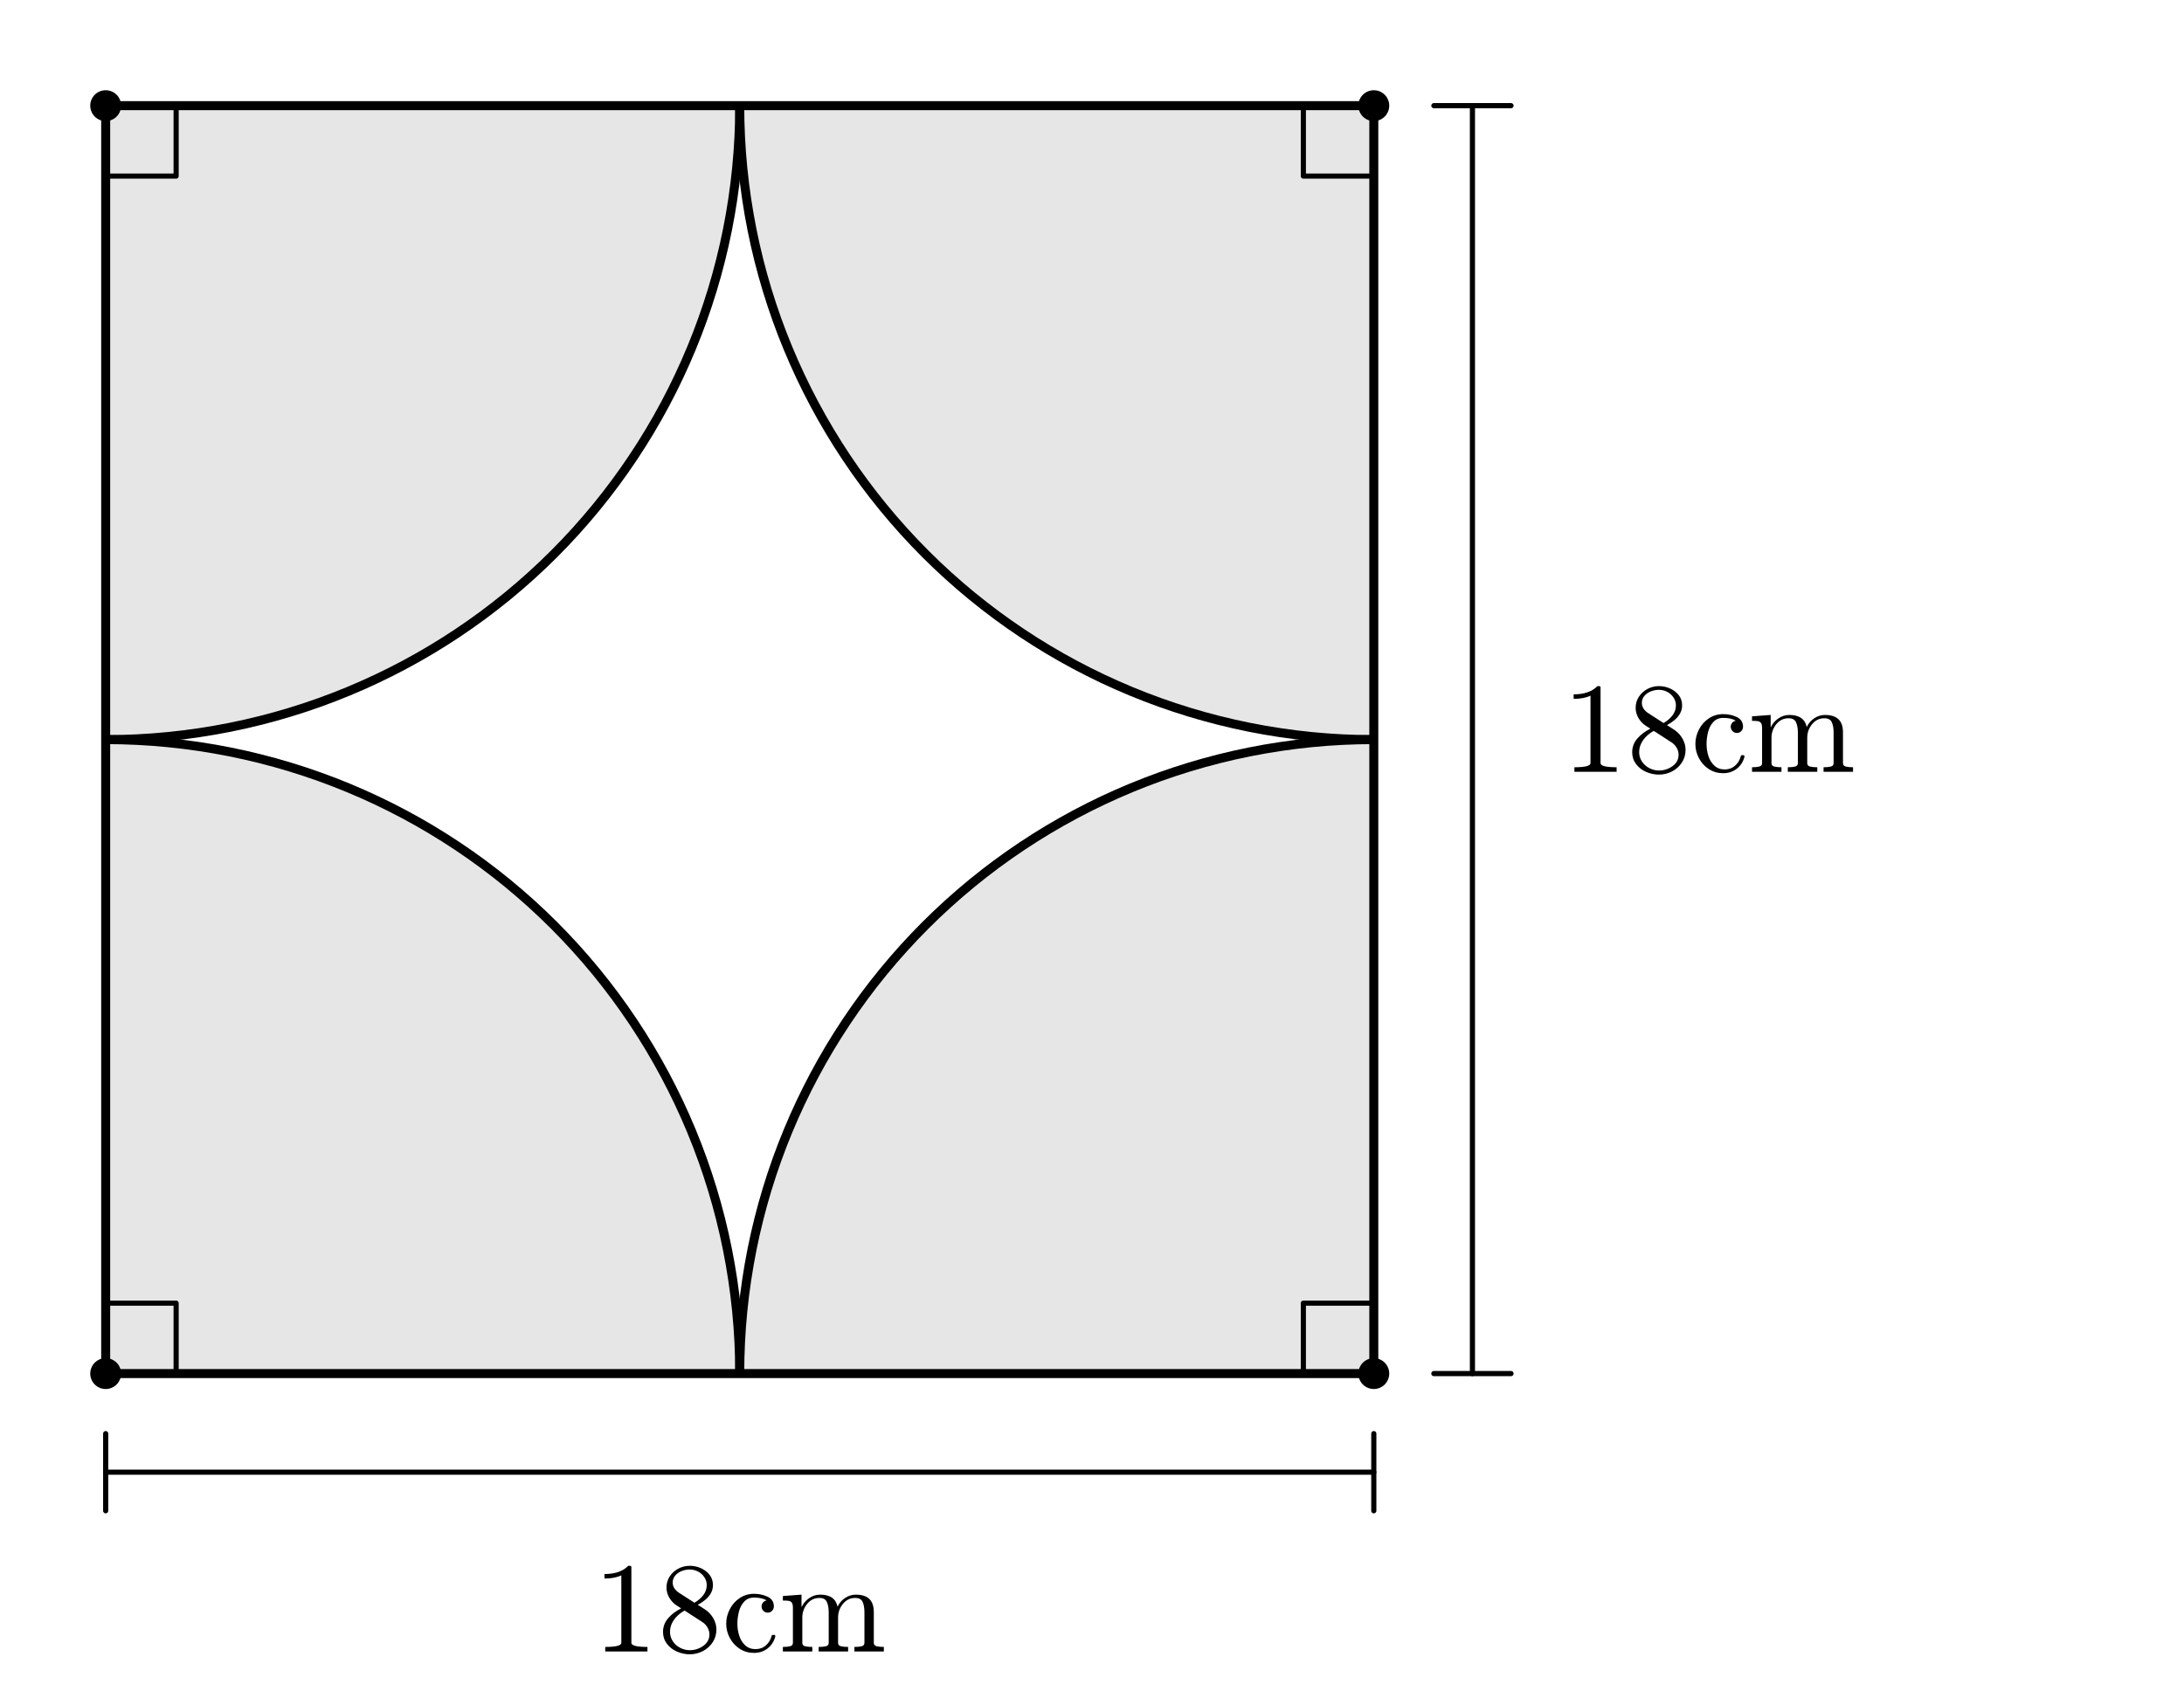
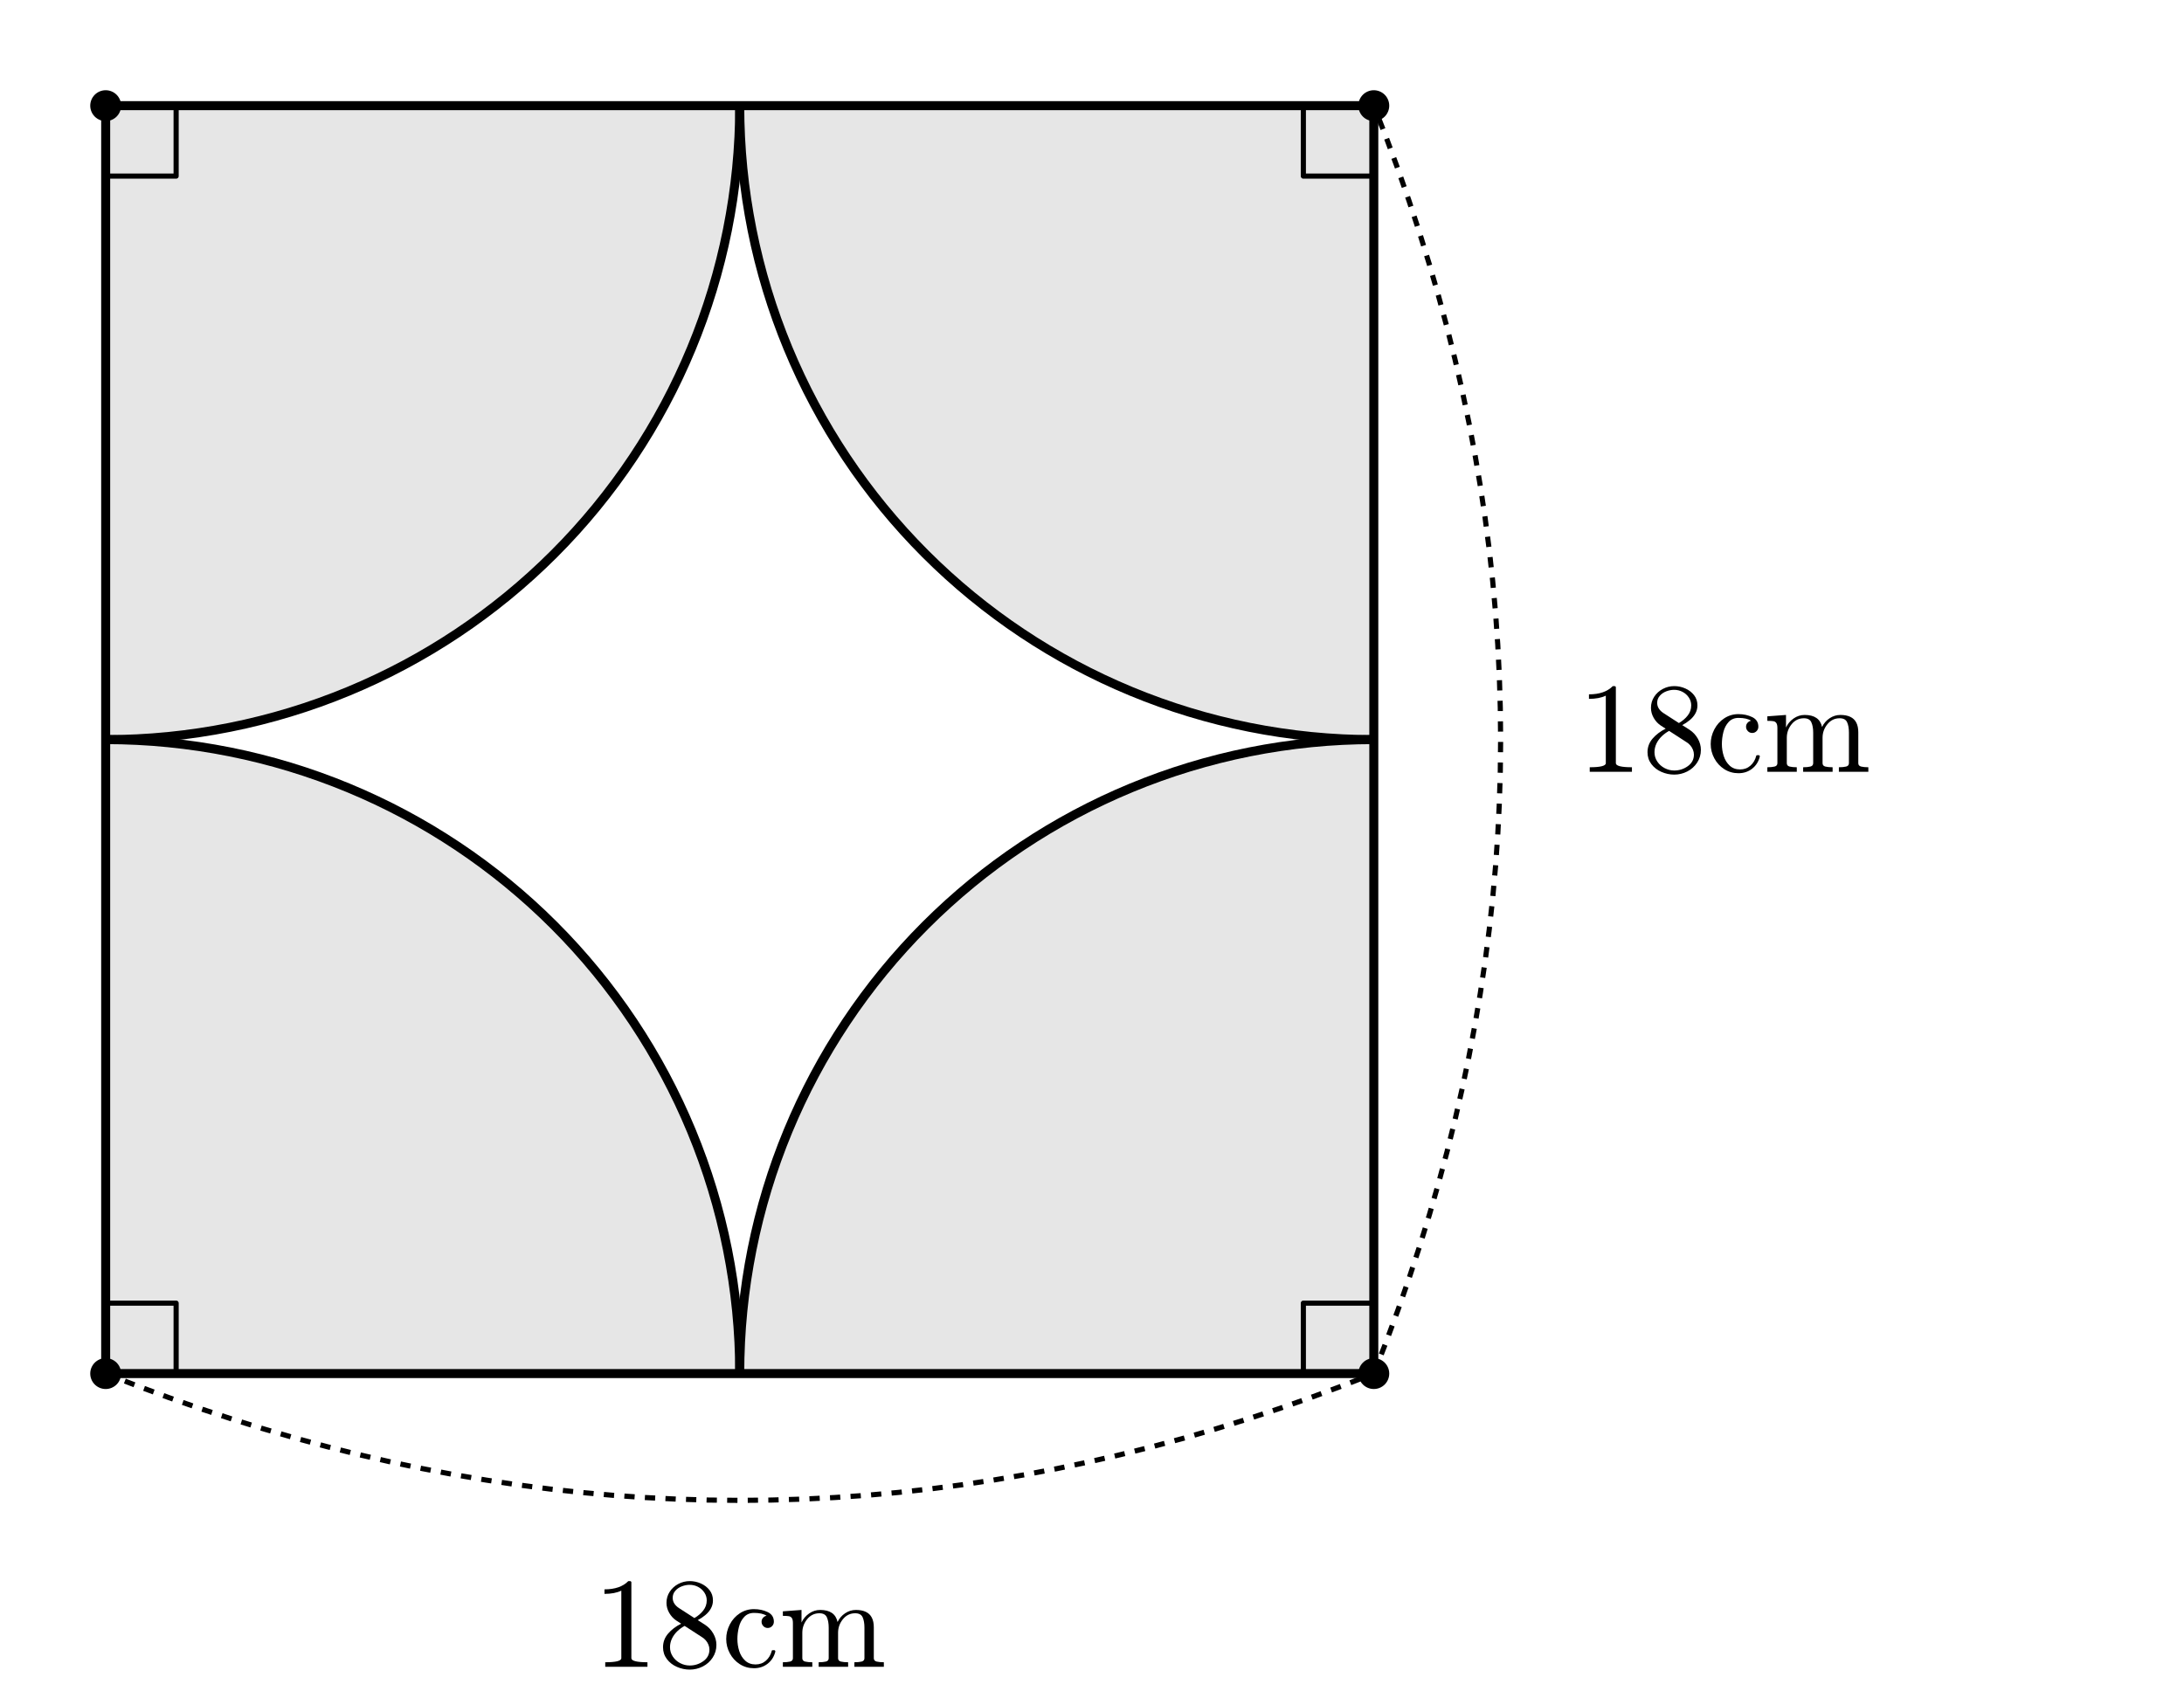
<svg xmlns="http://www.w3.org/2000/svg" xmlns:xlink="http://www.w3.org/1999/xlink" width="169.793pt" height="132pt" viewBox="0 0 169.793 132" version="1.1">
  <defs>
    <style type="text/css">*{stroke-linejoin: round; stroke-linecap: butt}</style>
  </defs>
  <g id="figure_1">
    <g id="patch_1">
      <path d="M 0 132  L 169.793 132  L 169.793 0  L 0 0  L 0 132  z " style="fill: none; opacity: 0" />
    </g>
    <g id="axes_1">
      <g id="patch_2">
-         <path d="M 57.51 106.805  C 57.51 93.736 52.313 81.189 43.072 71.948  C 33.831 62.707 21.284 57.51 8.216 57.51  L 8.216 106.805  z " clip-path="url(#p889da8ed75)" style="opacity: 0.1" />
+         <path d="M 57.51 106.805  C 57.51 93.736 52.313 81.189 43.072 71.948  C 33.831 62.707 21.284 57.51 8.216 57.51  L 8.216 106.805  z " clip-path="url(#pc93127ecba)" style="opacity: 0.1" />
      </g>
      <g id="patch_3">
-         <path d="M 106.805 57.51  C 93.736 57.51 81.189 62.707 71.948 71.948  C 62.707 81.189 57.51 93.736 57.51 106.805  L 106.805 106.805  z " clip-path="url(#p889da8ed75)" style="opacity: 0.1" />
+         <path d="M 106.805 57.51  C 93.736 57.51 81.189 62.707 71.948 71.948  C 62.707 81.189 57.51 93.736 57.51 106.805  L 106.805 106.805  z " clip-path="url(#pc93127ecba)" style="opacity: 0.1" />
      </g>
      <g id="patch_4">
-         <path d="M 57.51 8.216  C 57.51 21.284 62.707 33.831 71.948 43.072  C 81.189 52.313 93.736 57.51 106.805 57.51  L 106.805 8.216  z " clip-path="url(#p889da8ed75)" style="opacity: 0.1" />
+         <path d="M 57.51 8.216  C 57.51 21.284 62.707 33.831 71.948 43.072  C 81.189 52.313 93.736 57.51 106.805 57.51  L 106.805 8.216  z " clip-path="url(#pc93127ecba)" style="opacity: 0.1" />
      </g>
      <g id="patch_5">
-         <path d="M 8.216 57.51  C 21.284 57.51 33.831 52.313 43.072 43.072  C 52.313 33.831 57.51 21.284 57.51 8.216  L 8.216 8.216  z " clip-path="url(#p889da8ed75)" style="opacity: 0.1" />
+         <path d="M 8.216 57.51  C 21.284 57.51 33.831 52.313 43.072 43.072  C 52.313 33.831 57.51 21.284 57.51 8.216  L 8.216 8.216  z " clip-path="url(#pc93127ecba)" style="opacity: 0.1" />
      </g>
      <g id="patch_6">
-         <path d="M 57.51 106.805  C 57.51 93.736 52.313 81.189 43.072 71.948  C 33.831 62.707 21.284 57.51 8.216 57.51  " clip-path="url(#p889da8ed75)" style="fill: none; stroke: #000000; stroke-width: 0.7; stroke-linejoin: miter" />
+         <path d="M 57.51 106.805  C 57.51 93.736 52.313 81.189 43.072 71.948  C 33.831 62.707 21.284 57.51 8.216 57.51  " clip-path="url(#pc93127ecba)" style="fill: none; stroke: #000000; stroke-width: 0.7; stroke-linejoin: miter" />
      </g>
      <g id="patch_7">
-         <path d="M 106.805 57.51  C 93.736 57.51 81.189 62.707 71.948 71.948  C 62.707 81.189 57.51 93.736 57.51 106.805  " clip-path="url(#p889da8ed75)" style="fill: none; stroke: #000000; stroke-width: 0.7; stroke-linejoin: miter" />
+         <path d="M 106.805 57.51  C 93.736 57.51 81.189 62.707 71.948 71.948  C 62.707 81.189 57.51 93.736 57.51 106.805  " clip-path="url(#pc93127ecba)" style="fill: none; stroke: #000000; stroke-width: 0.7; stroke-linejoin: miter" />
      </g>
      <g id="patch_8">
-         <path d="M 57.51 8.216  C 57.51 21.284 62.707 33.831 71.948 43.072  C 81.189 52.313 93.736 57.51 106.805 57.51  " clip-path="url(#p889da8ed75)" style="fill: none; stroke: #000000; stroke-width: 0.7; stroke-linejoin: miter" />
+         <path d="M 57.51 8.216  C 57.51 21.284 62.707 33.831 71.948 43.072  C 81.189 52.313 93.736 57.51 106.805 57.51  " clip-path="url(#pc93127ecba)" style="fill: none; stroke: #000000; stroke-width: 0.7; stroke-linejoin: miter" />
      </g>
      <g id="patch_9">
-         <path d="M 8.216 57.51  C 21.284 57.51 33.831 52.313 43.072 43.072  C 52.313 33.831 57.51 21.284 57.51 8.216  " clip-path="url(#p889da8ed75)" style="fill: none; stroke: #000000; stroke-width: 0.7; stroke-linejoin: miter" />
+         <path d="M 8.216 57.51  C 21.284 57.51 33.831 52.313 43.072 43.072  C 52.313 33.831 57.51 21.284 57.51 8.216  " clip-path="url(#pc93127ecba)" style="fill: none; stroke: #000000; stroke-width: 0.7; stroke-linejoin: miter" />
      </g>
      <g id="line2d_1">
-         <path d="M 8.216 106.805  L 106.805 106.805  " clip-path="url(#p889da8ed75)" style="fill: none; stroke: #000000; stroke-width: 0.7; stroke-linecap: round" />
+         <path d="M 8.216 106.805  L 106.805 106.805  " clip-path="url(#pc93127ecba)" style="fill: none; stroke: #000000; stroke-width: 0.7; stroke-linecap: round" />
      </g>
      <g id="line2d_2">
-         <path d="M 106.805 106.805  L 106.805 8.216  " clip-path="url(#p889da8ed75)" style="fill: none; stroke: #000000; stroke-width: 0.7; stroke-linecap: round" />
+         <path d="M 106.805 106.805  L 106.805 8.216  " clip-path="url(#pc93127ecba)" style="fill: none; stroke: #000000; stroke-width: 0.7; stroke-linecap: round" />
      </g>
      <g id="line2d_3">
-         <path d="M 106.805 8.216  L 8.216 8.216  " clip-path="url(#p889da8ed75)" style="fill: none; stroke: #000000; stroke-width: 0.7; stroke-linecap: round" />
+         <path d="M 106.805 8.216  L 8.216 8.216  " clip-path="url(#pc93127ecba)" style="fill: none; stroke: #000000; stroke-width: 0.7; stroke-linecap: round" />
      </g>
      <g id="line2d_4">
-         <path d="M 8.216 8.216  L 8.216 106.805  " clip-path="url(#p889da8ed75)" style="fill: none; stroke: #000000; stroke-width: 0.7; stroke-linecap: round" />
+         <path d="M 8.216 8.216  L 8.216 106.805  " clip-path="url(#pc93127ecba)" style="fill: none; stroke: #000000; stroke-width: 0.7; stroke-linecap: round" />
      </g>
      <g id="line2d_5">
-         <path d="M 13.693 106.805  L 13.693 101.328  L 8.216 101.328  " clip-path="url(#p889da8ed75)" style="fill: none; stroke: #000000; stroke-width: 0.4; stroke-linecap: square" />
+         <path d="M 13.693 106.805  L 13.693 101.328  L 8.216 101.328  " clip-path="url(#pc93127ecba)" style="fill: none; stroke: #000000; stroke-width: 0.4; stroke-linecap: square" />
      </g>
      <g id="line2d_6">
-         <path d="M 101.328 106.805  L 101.328 101.328  L 106.805 101.328  " clip-path="url(#p889da8ed75)" style="fill: none; stroke: #000000; stroke-width: 0.4; stroke-linecap: square" />
+         <path d="M 101.328 106.805  L 101.328 101.328  L 106.805 101.328  " clip-path="url(#pc93127ecba)" style="fill: none; stroke: #000000; stroke-width: 0.4; stroke-linecap: square" />
      </g>
      <g id="line2d_7">
-         <path d="M 101.328 8.216  L 101.328 13.693  L 106.805 13.693  " clip-path="url(#p889da8ed75)" style="fill: none; stroke: #000000; stroke-width: 0.4; stroke-linecap: square" />
+         <path d="M 101.328 8.216  L 101.328 13.693  L 106.805 13.693  " clip-path="url(#pc93127ecba)" style="fill: none; stroke: #000000; stroke-width: 0.4; stroke-linecap: square" />
      </g>
      <g id="line2d_8">
-         <path d="M 13.693 8.216  L 13.693 13.693  L 8.216 13.693  " clip-path="url(#p889da8ed75)" style="fill: none; stroke: #000000; stroke-width: 0.4; stroke-linecap: square" />
+         <path d="M 13.693 8.216  L 13.693 13.693  L 8.216 13.693  " clip-path="url(#pc93127ecba)" style="fill: none; stroke: #000000; stroke-width: 0.4; stroke-linecap: square" />
      </g>
      <g id="line2d_9">
-         <path d="M 114.473 106.805  L 114.473 8.216  " clip-path="url(#p889da8ed75)" style="fill: none; stroke: #000000; stroke-width: 0.4; stroke-linecap: round" />
+         <path d="M 106.805 106.805  L 107.766 104.34  L 108.678 101.876  L 109.541 99.411  L 110.354 96.946  L 111.118 94.481  L 111.833 92.017  L 112.499 89.552  L 113.115 87.087  L 113.682 84.622  L 114.199 82.158  L 114.667 79.693  L 115.086 77.228  L 115.456 74.763  L 115.777 72.299  L 116.048 69.834  L 116.27 67.369  L 116.442 64.905  L 116.565 62.44  L 116.639 59.975  L 116.664 57.51  L 116.639 55.046  L 116.565 52.581  L 116.442 50.116  L 116.27 47.651  L 116.048 45.187  L 115.777 42.722  L 115.456 40.257  L 115.086 37.793  L 114.667 35.328  L 114.199 32.863  L 113.682 30.398  L 113.115 27.934  L 112.499 25.469  L 111.833 23.004  L 111.118 20.539  L 110.354 18.075  L 109.541 15.61  L 108.678 13.145  L 107.766 10.68  L 106.805 8.216  " clip-path="url(#pc93127ecba)" style="fill: none; stroke-dasharray: 0.8,0.8; stroke-dashoffset: 0; stroke: #000000; stroke-width: 0.4" />
      </g>
      <g id="line2d_10">
-         <path d="M 111.473 106.805  L 117.473 106.805  " clip-path="url(#p889da8ed75)" style="fill: none; stroke: #000000; stroke-width: 0.4; stroke-linecap: round" />
-       </g>
-       <g id="line2d_11">
-         <path d="M 111.473 8.216  L 117.473 8.216  " clip-path="url(#p889da8ed75)" style="fill: none; stroke: #000000; stroke-width: 0.4; stroke-linecap: round" />
-       </g>
-       <g id="line2d_12">
-         <path d="M 8.216 114.473  L 106.805 114.473  " clip-path="url(#p889da8ed75)" style="fill: none; stroke: #000000; stroke-width: 0.4; stroke-linecap: round" />
-       </g>
-       <g id="line2d_13">
-         <path d="M 8.216 111.473  L 8.216 117.473  " clip-path="url(#p889da8ed75)" style="fill: none; stroke: #000000; stroke-width: 0.4; stroke-linecap: round" />
-       </g>
-       <g id="line2d_14">
-         <path d="M 106.805 111.473  L 106.805 117.473  " clip-path="url(#p889da8ed75)" style="fill: none; stroke: #000000; stroke-width: 0.4; stroke-linecap: round" />
+         <path d="M 8.216 106.805  L 10.68 107.766  L 13.145 108.678  L 15.61 109.541  L 18.075 110.354  L 20.539 111.118  L 23.004 111.833  L 25.469 112.499  L 27.934 113.115  L 30.398 113.682  L 32.863 114.199  L 35.328 114.667  L 37.793 115.086  L 40.257 115.456  L 42.722 115.777  L 45.187 116.048  L 47.651 116.27  L 50.116 116.442  L 52.581 116.565  L 55.046 116.639  L 57.51 116.664  L 59.975 116.639  L 62.44 116.565  L 64.905 116.442  L 67.369 116.27  L 69.834 116.048  L 72.299 115.777  L 74.763 115.456  L 77.228 115.086  L 79.693 114.667  L 82.158 114.199  L 84.622 113.682  L 87.087 113.115  L 89.552 112.499  L 92.017 111.833  L 94.481 111.118  L 96.946 110.354  L 99.411 109.541  L 101.876 108.678  L 104.34 107.766  L 106.805 106.805  " clip-path="url(#pc93127ecba)" style="fill: none; stroke-dasharray: 0.8,0.8; stroke-dashoffset: 0; stroke: #000000; stroke-width: 0.4" />
      </g>
      <g id="text_1">
-         <g transform="translate(121.473 60.01037) scale(0.1 -0.1)">
+         <g transform="translate(122.6639 60.01037) scale(0.1 -0.1)">
          <defs>
            <path id="Cmr10-31" d="M 594 0  L 594 225  Q 1394 225 1394 428  L 1394 3788  Q 1063 3628 556 3628  L 556 3853  Q 1341 3853 1741 4263  L 1831 4263  Q 1853 4263 1873 4245  Q 1894 4228 1894 4206  L 1894 428  Q 1894 225 2694 225  L 2694 0  L 594 0  z " transform="scale(0.015625)" />
            <path id="Cmr10-38" d="M 269 972  Q 269 1356 522 1651  Q 775 1947 1172 2144  L 934 2297  Q 716 2441 578 2680  Q 441 2919 441 3181  Q 441 3488 602 3734  Q 763 3981 1030 4122  Q 1297 4263 1600 4263  Q 1884 4263 2148 4147  Q 2413 4031 2583 3815  Q 2753 3600 2753 3303  Q 2753 3088 2651 2903  Q 2550 2719 2373 2572  Q 2197 2425 1997 2322  L 2363 2088  Q 2616 1922 2770 1653  Q 2925 1384 2925 1088  Q 2925 741 2739 456  Q 2553 172 2247 15  Q 1941 -141 1600 -141  Q 1269 -141 961 -6  Q 653 128 461 383  Q 269 638 269 972  z M 616 972  Q 616 719 755 509  Q 894 300 1122 181  Q 1350 63 1600 63  Q 1972 63 2275 280  Q 2578 497 2578 856  Q 2578 978 2529 1098  Q 2481 1219 2395 1317  Q 2309 1416 2203 1478  L 1344 2034  Q 1144 1928 976 1765  Q 809 1603 712 1400  Q 616 1197 616 972  z M 1056 2925  L 1831 2425  Q 2100 2581 2272 2803  Q 2444 3025 2444 3303  Q 2444 3519 2323 3698  Q 2203 3878 2009 3978  Q 1816 4078 1594 4078  Q 1400 4078 1203 4003  Q 1006 3928 878 3779  Q 750 3631 750 3431  Q 750 3131 1056 2925  z " transform="scale(0.015625)" />
            <path id="Cmr10-63" d="M 1594 -72  Q 1206 -72 890 129  Q 575 331 394 667  Q 213 1003 213 1381  Q 213 1759 392 2106  Q 572 2453 889 2661  Q 1206 2869 1594 2869  Q 1969 2869 2276 2722  Q 2584 2575 2584 2241  Q 2584 2116 2495 2023  Q 2406 1931 2278 1931  Q 2150 1931 2061 2023  Q 1972 2116 1972 2241  Q 1972 2353 2044 2436  Q 2116 2519 2222 2541  Q 2000 2681 1600 2681  Q 1294 2681 1106 2478  Q 919 2275 844 1975  Q 769 1675 769 1381  Q 769 1072 861 783  Q 953 494 1158 305  Q 1363 116 1672 116  Q 1975 116 2187 302  Q 2400 488 2478 788  Q 2478 825 2528 825  L 2606 825  Q 2625 825 2640 808  Q 2656 791 2656 769  L 2656 750  Q 2559 372 2271 150  Q 1984 -72 1594 -72  z " transform="scale(0.015625)" />
            <path id="Cmr10-6d" d="M 191 0  L 191 225  Q 409 225 550 259  Q 691 294 691 428  L 691 2175  Q 691 2347 639 2423  Q 588 2500 491 2517  Q 394 2534 191 2534  L 191 2759  L 1119 2828  L 1119 2203  Q 1247 2478 1498 2653  Q 1750 2828 2047 2828  Q 2784 2828 2913 2228  Q 3041 2497 3287 2662  Q 3534 2828 3828 2828  Q 4119 2828 4317 2734  Q 4516 2641 4616 2448  Q 4716 2256 4716 1966  L 4716 428  Q 4716 294 4858 259  Q 5000 225 5216 225  L 5216 0  L 3750 0  L 3750 225  Q 3969 225 4109 259  Q 4250 294 4250 428  L 4250 1947  Q 4250 2269 4159 2466  Q 4069 2663 3788 2663  Q 3419 2663 3178 2366  Q 2938 2069 2938 1691  L 2938 428  Q 2938 294 3078 259  Q 3219 225 3438 225  L 3438 0  L 1972 0  L 1972 225  Q 2191 225 2331 259  Q 2472 294 2472 428  L 2472 1947  Q 2472 2259 2381 2461  Q 2291 2663 2009 2663  Q 1638 2663 1398 2366  Q 1159 2069 1159 1691  L 1159 428  Q 1159 294 1300 259  Q 1441 225 1656 225  L 1656 0  L 191 0  z " transform="scale(0.015625)" />
          </defs>
          <use xlink:href="#Cmr10-31" />
          <use xlink:href="#Cmr10-38" transform="translate(50 0)" />
          <use xlink:href="#Cmr10-63" transform="translate(100 0)" />
          <use xlink:href="#Cmr10-6d" transform="translate(144.3848 0)" />
        </g>
      </g>
      <g id="text_2">
-         <g transform="translate(46.126 128.4121) scale(0.1 -0.1)">
+         <g transform="translate(46.126 129.603) scale(0.1 -0.1)">
          <use xlink:href="#Cmr10-31" />
          <use xlink:href="#Cmr10-38" transform="translate(50 0)" />
          <use xlink:href="#Cmr10-63" transform="translate(100 0)" />
          <use xlink:href="#Cmr10-6d" transform="translate(144.3848 0)" />
        </g>
      </g>
-       <g id="line2d_15">
+       <g id="line2d_11">
        <defs>
-           <path id="m0535030f49" d="M 0 1.2  C 0.318 1.2 0.623 1.074 0.849 0.849  C 1.074 0.623 1.2 0.318 1.2 0  C 1.2 -0.318 1.074 -0.623 0.849 -0.849  C 0.623 -1.074 0.318 -1.2 0 -1.2  C -0.318 -1.2 -0.623 -1.074 -0.849 -0.849  C -1.074 -0.623 -1.2 -0.318 -1.2 0  C -1.2 0.318 -1.074 0.623 -0.849 0.849  C -0.623 1.074 -0.318 1.2 0 1.2  z " />
+           <path id="m1d6503303d" d="M 0 1.2  C 0.318 1.2 0.623 1.074 0.849 0.849  C 1.074 0.623 1.2 0.318 1.2 0  C 1.2 -0.318 1.074 -0.623 0.849 -0.849  C 0.623 -1.074 0.318 -1.2 0 -1.2  C -0.318 -1.2 -0.623 -1.074 -0.849 -0.849  C -1.074 -0.623 -1.2 -0.318 -1.2 0  C -1.2 0.318 -1.074 0.623 -0.849 0.849  C -0.623 1.074 -0.318 1.2 0 1.2  z " />
        </defs>
-         <g clip-path="url(#p889da8ed75)">
-           <use xlink:href="#m0535030f49" x="8.216" y="106.805" />
+         <g clip-path="url(#pc93127ecba)">
+           <use xlink:href="#m1d6503303d" x="8.216" y="106.805" />
        </g>
      </g>
-       <g id="line2d_16">
-         <g clip-path="url(#p889da8ed75)">
-           <use xlink:href="#m0535030f49" x="106.805" y="106.805" />
+       <g id="line2d_12">
+         <g clip-path="url(#pc93127ecba)">
+           <use xlink:href="#m1d6503303d" x="106.805" y="106.805" />
        </g>
      </g>
-       <g id="line2d_17">
-         <g clip-path="url(#p889da8ed75)">
-           <use xlink:href="#m0535030f49" x="106.805" y="8.216" />
+       <g id="line2d_13">
+         <g clip-path="url(#pc93127ecba)">
+           <use xlink:href="#m1d6503303d" x="106.805" y="8.216" />
        </g>
      </g>
-       <g id="line2d_18">
-         <g clip-path="url(#p889da8ed75)">
-           <use xlink:href="#m0535030f49" x="8.216" y="8.216" />
+       <g id="line2d_14">
+         <g clip-path="url(#pc93127ecba)">
+           <use xlink:href="#m1d6503303d" x="8.216" y="8.216" />
        </g>
      </g>
    </g>
  </g>
  <defs>
-     <clipPath id="p889da8ed75">
+     <clipPath id="pc93127ecba">
      <rect x="0" y="0" width="169.793" height="132" />
    </clipPath>
  </defs>
</svg>
